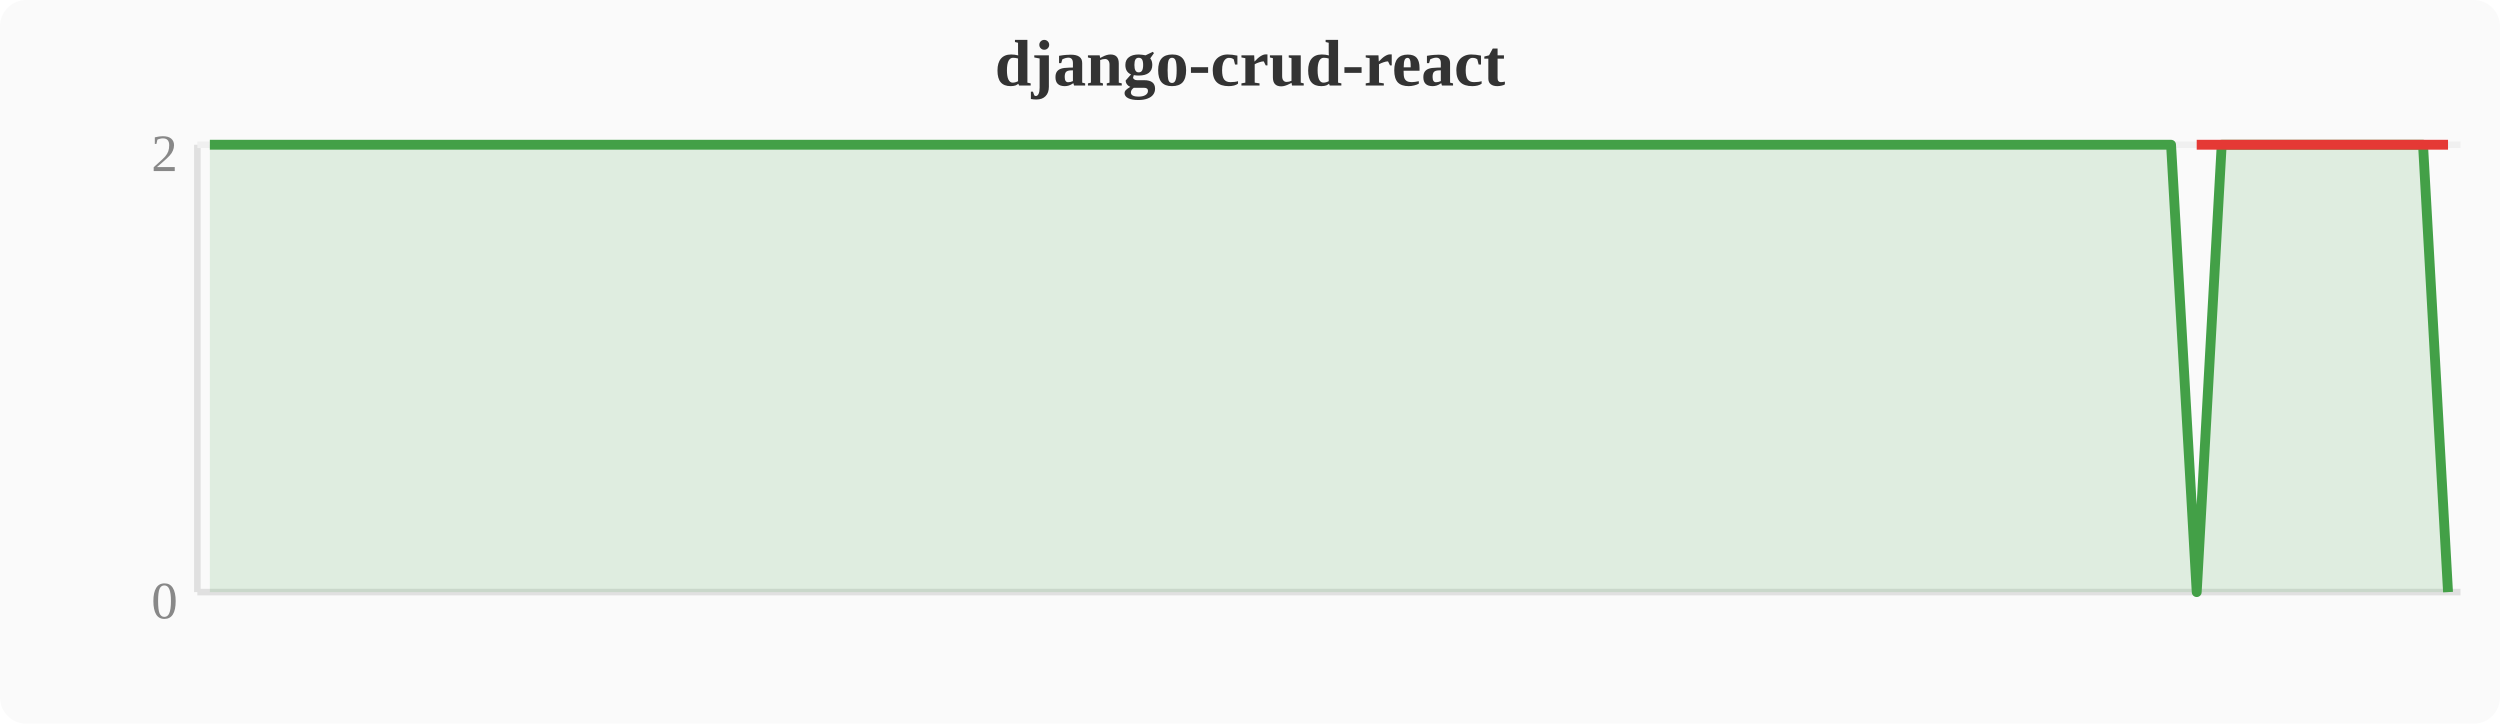
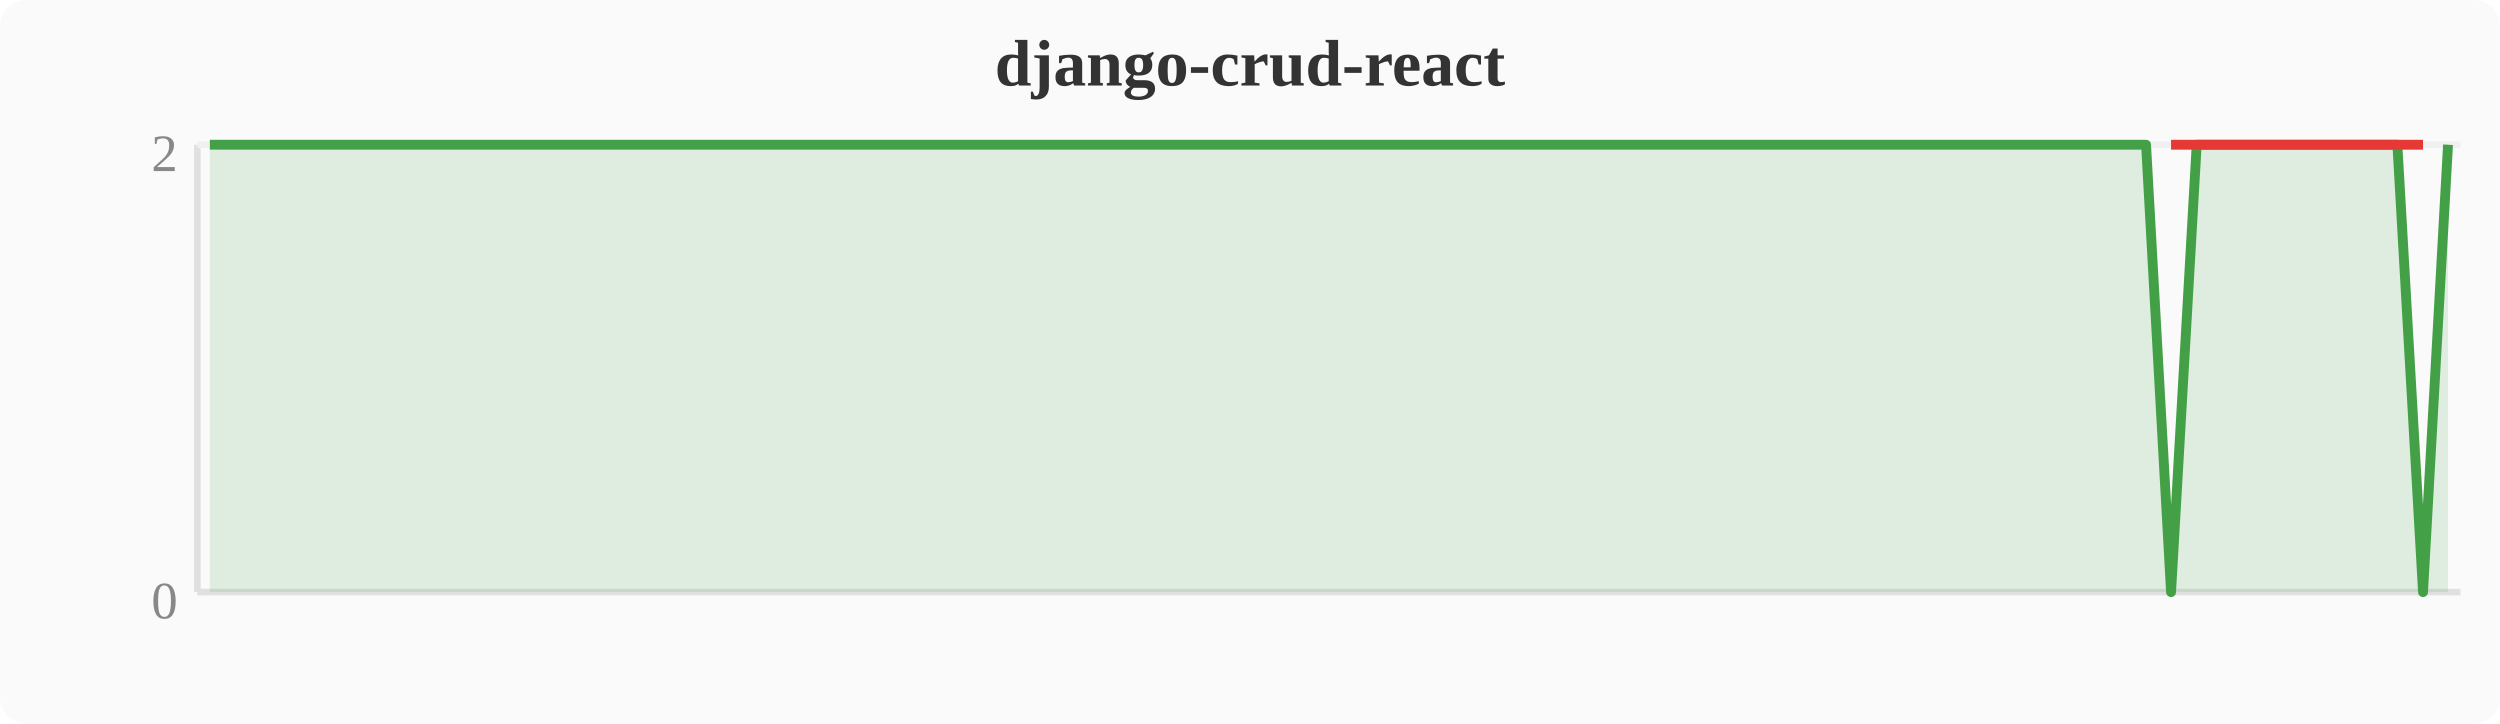
<svg xmlns="http://www.w3.org/2000/svg" width="380" height="110" viewBox="0 0 380 110">
  <rect width="380" height="110" fill="#fafafa" rx="4" />
  <text x="190" y="13" text-anchor="middle" font-size="10" font-weight="bold" fill="#333">django-crud-react</text>
  <line x1="30" y1="22" x2="30" y2="90" stroke="#e0e0e0" stroke-width="1" />
  <line x1="30" y1="90" x2="374" y2="90" stroke="#e0e0e0" stroke-width="1" />
  <line x1="30" y1="22" x2="374" y2="22" stroke="#f0f0f0" stroke-width="1" />
  <text x="27" y="94" text-anchor="end" font-size="8" fill="#888">0</text>
  <text x="27" y="26" text-anchor="end" font-size="8" fill="#888">2</text>
-   <polygon points="31.9,22.0 35.7,22.0 39.6,22.0 43.4,22.0 47.2,22.0 51.0,22.0 54.8,22.0 58.7,22.0 62.5,22.0 66.3,22.0 70.1,22.0 74.0,22.0 77.8,22.0 81.6,22.0 85.4,22.0 89.2,22.0 93.1,22.0 96.9,22.0 100.7,22.0 104.5,22.0 108.4,22.0 112.2,22.0 116.0,22.0 119.8,22.0 123.6,22.0 127.5,22.0 131.3,22.0 135.1,22.0 138.9,22.0 142.8,22.0 146.6,22.0 150.4,22.0 154.2,22.0 158.0,22.0 161.9,22.0 165.7,22.0 169.5,22.0 173.3,22.0 177.2,22.0 181.0,22.0 184.8,22.0 188.6,22.0 192.4,22.0 196.3,22.0 200.1,22.0 203.9,22.0 207.7,22.0 211.6,22.0 215.4,22.0 219.2,22.0 223.0,22.0 226.8,22.0 230.7,22.0 234.5,22.0 238.3,22.0 242.1,22.0 246.0,22.0 249.8,22.0 253.6,22.0 257.4,22.0 261.2,22.0 265.1,22.0 268.9,22.0 272.7,22.0 276.5,22.0 280.4,22.0 284.2,22.0 288.0,22.0 291.8,22.0 295.6,22.0 299.5,22.0 303.3,22.0 307.1,22.0 310.9,22.0 314.8,22.0 318.6,22.0 322.4,22.0 326.2,22.0 330.0,22.0 333.9,90.0 337.7,22.0 341.5,22.0 345.3,22.0 349.2,22.0 353.0,22.0 356.8,22.0 360.6,22.0 364.4,22.0 368.3,22.0 372.1,90.0 372.1,90 31.9,90" fill="#43a047" opacity="0.15" />
-   <polyline points="31.9,22.0 35.7,22.0 39.6,22.0 43.4,22.0 47.2,22.0 51.0,22.0 54.8,22.0 58.7,22.0 62.5,22.0 66.3,22.0 70.1,22.0 74.0,22.0 77.8,22.0 81.6,22.0 85.4,22.0 89.2,22.0 93.1,22.0 96.9,22.0 100.7,22.0 104.5,22.0 108.4,22.0 112.2,22.0 116.0,22.0 119.8,22.0 123.6,22.0 127.5,22.0 131.3,22.0 135.1,22.0 138.9,22.0 142.8,22.0 146.6,22.0 150.4,22.0 154.2,22.0 158.0,22.0 161.9,22.0 165.7,22.0 169.5,22.0 173.3,22.0 177.2,22.0 181.0,22.0 184.8,22.0 188.6,22.0 192.4,22.0 196.3,22.0 200.1,22.0 203.9,22.0 207.7,22.0 211.6,22.0 215.4,22.0 219.2,22.0 223.0,22.0 226.8,22.0 230.7,22.0 234.5,22.0 238.3,22.0 242.1,22.0 246.0,22.0 249.8,22.0 253.6,22.0 257.4,22.0 261.2,22.0 265.1,22.0 268.9,22.0 272.7,22.0 276.5,22.0 280.4,22.0 284.2,22.0 288.0,22.0 291.8,22.0 295.6,22.0 299.5,22.0 303.3,22.0 307.1,22.0 310.9,22.0 314.8,22.0 318.6,22.0 322.4,22.0 326.2,22.0 330.0,22.0 333.9,90.0 337.7,22.0 341.5,22.0 345.3,22.0 349.2,22.0 353.0,22.0 356.8,22.0 360.6,22.0 364.4,22.0 368.3,22.0 372.1,90.0" fill="none" stroke="#43a047" stroke-width="1.5" stroke-linejoin="round" />
-   <polyline points="333.9,22.0 372.1,22.0" fill="none" stroke="#e53935" stroke-width="1.5" stroke-linejoin="round" />
+   <polygon points="31.9,22.0 35.7,22.0 39.6,22.0 43.4,22.0 47.2,22.0 51.0,22.0 54.8,22.0 58.7,22.0 62.5,22.0 66.3,22.0 70.1,22.0 74.0,22.0 77.8,22.0 81.6,22.0 85.4,22.0 89.2,22.0 93.1,22.0 96.9,22.0 100.7,22.0 104.5,22.0 108.4,22.0 112.2,22.0 116.0,22.0 119.8,22.0 123.6,22.0 127.5,22.0 131.3,22.0 135.1,22.0 138.9,22.0 142.8,22.0 146.6,22.0 150.4,22.0 154.2,22.0 158.0,22.0 161.9,22.0 165.7,22.0 169.5,22.0 173.3,22.0 177.2,22.0 181.0,22.0 184.8,22.0 188.6,22.0 192.4,22.0 196.3,22.0 200.1,22.0 203.9,22.0 207.7,22.0 211.6,22.0 215.4,22.0 219.2,22.0 223.0,22.0 226.8,22.0 230.7,22.0 234.5,22.0 238.3,22.0 242.1,22.0 246.0,22.0 249.8,22.0 253.6,22.0 257.4,22.0 261.2,22.0 265.1,22.0 268.9,22.0 272.7,22.0 276.5,22.0 280.4,22.0 284.2,22.0 288.0,22.0 291.8,22.0 295.6,22.0 299.5,22.0 303.3,22.0 307.1,22.0 310.9,22.0 314.8,22.0 318.6,22.0 322.4,22.0 326.2,22.0 330.0,90.0 333.9,22.0 337.7,22.0 341.5,22.0 345.3,22.0 349.2,22.0 353.0,22.0 356.8,22.0 360.6,22.0 364.4,22.0 368.3,90.0 372.1,22.0 372.1,90 31.9,90" fill="#43a047" opacity="0.15" />
+   <polyline points="31.9,22.0 35.7,22.0 39.6,22.0 43.4,22.0 47.2,22.0 51.0,22.0 54.8,22.0 58.7,22.0 62.5,22.0 66.3,22.0 70.1,22.0 74.0,22.0 77.8,22.0 81.6,22.0 85.4,22.0 89.2,22.0 93.1,22.0 96.9,22.0 100.7,22.0 104.5,22.0 108.4,22.0 112.2,22.0 116.0,22.0 119.8,22.0 123.6,22.0 127.5,22.0 131.3,22.0 135.1,22.0 138.9,22.0 142.8,22.0 146.6,22.0 150.4,22.0 154.2,22.0 158.0,22.0 161.9,22.0 165.7,22.0 169.5,22.0 173.3,22.0 177.2,22.0 181.0,22.0 184.8,22.0 188.6,22.0 192.4,22.0 196.3,22.0 200.1,22.0 203.9,22.0 207.7,22.0 211.6,22.0 215.4,22.0 219.2,22.0 223.0,22.0 226.8,22.0 230.7,22.0 234.5,22.0 238.3,22.0 242.1,22.0 246.0,22.0 249.8,22.0 253.6,22.0 257.4,22.0 261.2,22.0 265.1,22.0 268.9,22.0 272.7,22.0 276.5,22.0 280.4,22.0 284.2,22.0 288.0,22.0 291.8,22.0 295.6,22.0 299.5,22.0 303.3,22.0 307.1,22.0 310.9,22.0 314.8,22.0 318.6,22.0 322.4,22.0 326.2,22.0 330.0,90.0 333.9,22.0 337.7,22.0 341.5,22.0 345.3,22.0 349.2,22.0 353.0,22.0 356.8,22.0 360.6,22.0 364.4,22.0 368.3,90.0 372.1,22.0" fill="none" stroke="#43a047" stroke-width="1.5" stroke-linejoin="round" />
+   <polyline points="330.0,22.0 368.3,22.0" fill="none" stroke="#e53935" stroke-width="1.5" stroke-linejoin="round" />
</svg>
